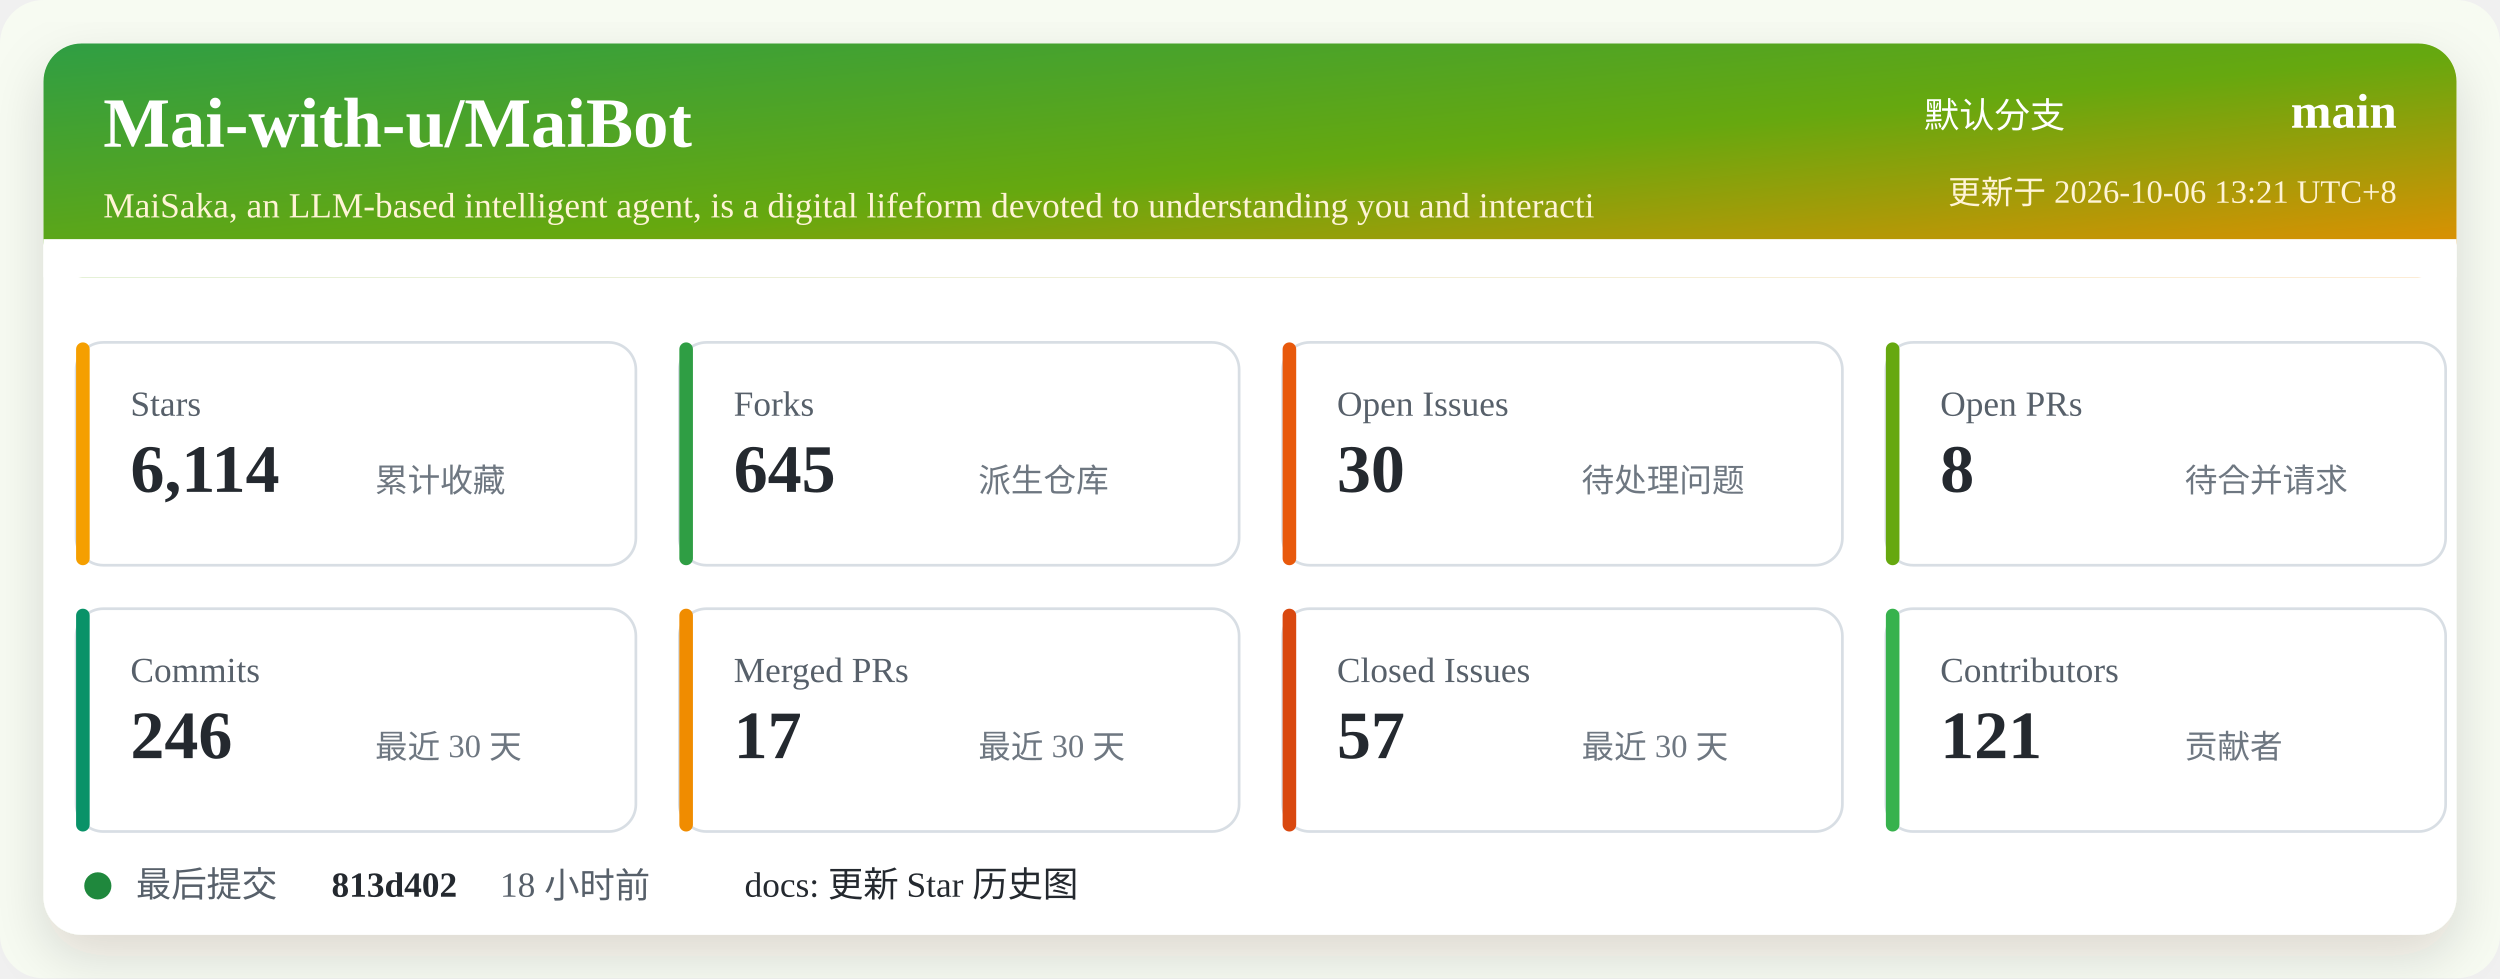
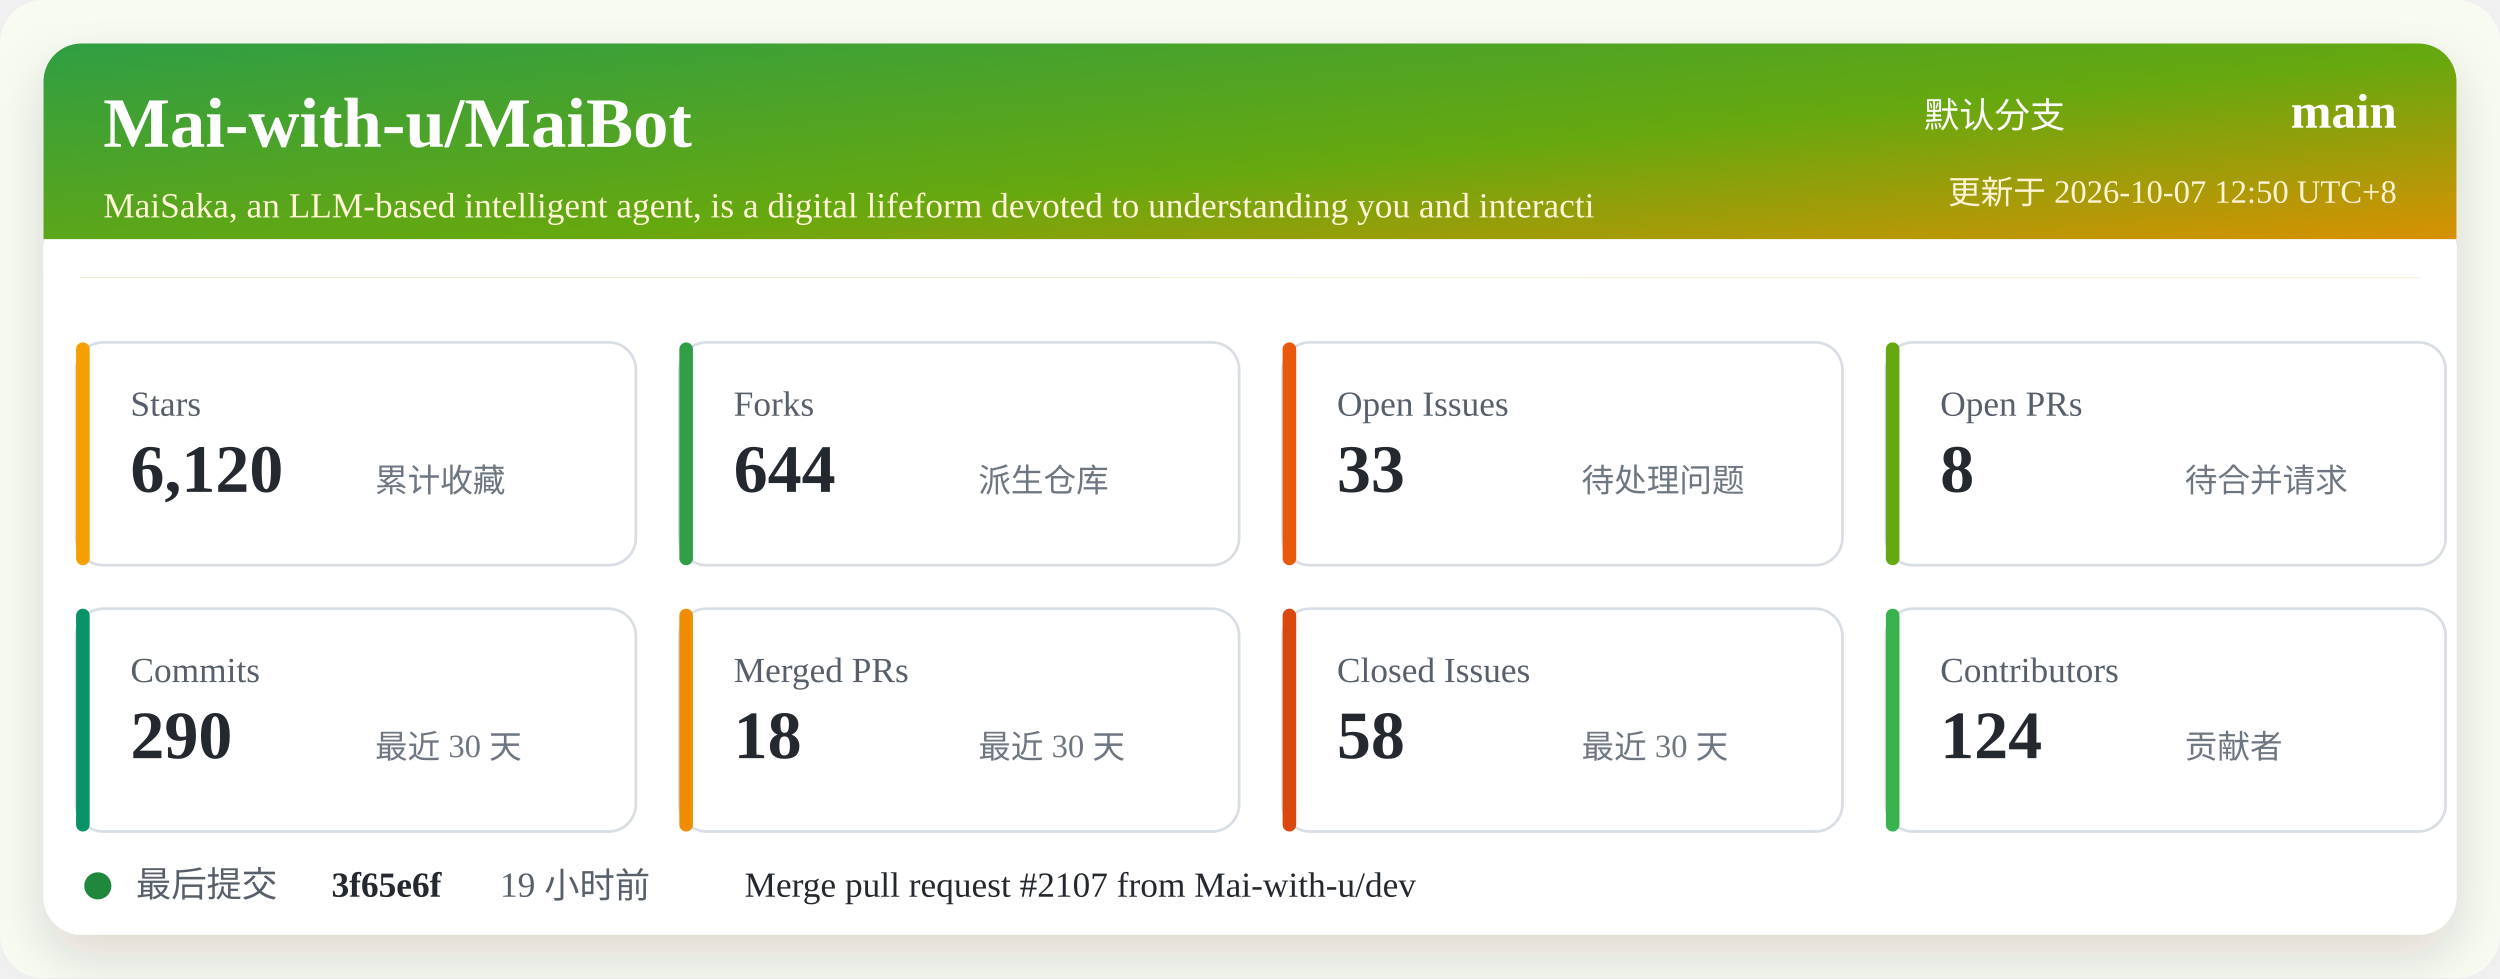
<svg xmlns="http://www.w3.org/2000/svg" width="920" height="360" viewBox="0 0 920 360" role="img" aria-labelledby="title desc">
  <defs>
    <linearGradient id="header" x1="0" x2="1" y1="0" y2="1">
      <stop offset="0%" stop-color="#2f9e44" />
      <stop offset="52%" stop-color="#66a80f" />
      <stop offset="100%" stop-color="#f08c00" />
    </linearGradient>
    <filter id="shadow" x="-5%" y="-5%" width="110%" height="110%">
      <feDropShadow dx="0" dy="8" stdDeviation="10" flood-color="#2b2318" flood-opacity="0.14" />
    </filter>
  </defs>
  <rect width="920" height="360" rx="16" fill="#f7fbf2" />
  <rect x="16" y="16" width="888" height="328" rx="14" fill="#ffffff" filter="url(#shadow)" />
  <rect x="16" y="16" width="888" height="86" rx="14" fill="url(#header)" />
  <path d="M16 88 H904 V102 H16 Z" fill="#ffffff" />
  <text x="38" y="54" fill="#ffffff" font-size="26" font-weight="700">Mai-with-u/MaiBot</text>
  <text x="38" y="80" fill="#fff4d6" font-size="13">MaiSaka, an LLM-based intelligent agent, is a digital lifeform devoted to understanding you and interacti</text>
  <text x="760" y="47" fill="#ffffff" font-size="13" text-anchor="end">默认分支</text>
  <text x="882" y="47" fill="#ffffff" font-size="18" font-weight="700" text-anchor="end">main</text>
-   <text x="882" y="75" fill="#fff4d6" font-size="12" text-anchor="end">更新于 2026-10-06 13:21 UTC+8</text>
+   <text x="882" y="75" fill="#fff4d6" font-size="12" text-anchor="end">更新于 2026-10-07 12:50 UTC+8</text>
  <g transform="translate(28 126)">
    <rect width="206" height="82" rx="10" fill="#ffffff" stroke="#d8dee4" />
    <rect x="0" y="0" width="5" height="82" rx="2.5" fill="#f59f00" />
    <text x="20" y="27" fill="#57606a" font-size="13">Stars</text>
-     <text x="20" y="55" fill="#24292f" font-size="25" font-weight="700">6,114</text>
+     <text x="20" y="55" fill="#24292f" font-size="25" font-weight="700">6,120</text>
    <text x="110" y="55" fill="#6e7781" font-size="12">累计收藏</text>
  </g>
  <g transform="translate(250 126)">
    <rect width="206" height="82" rx="10" fill="#ffffff" stroke="#d8dee4" />
    <rect x="0" y="0" width="5" height="82" rx="2.5" fill="#2f9e44" />
    <text x="20" y="27" fill="#57606a" font-size="13">Forks</text>
-     <text x="20" y="55" fill="#24292f" font-size="25" font-weight="700">645</text>
+     <text x="20" y="55" fill="#24292f" font-size="25" font-weight="700">644</text>
    <text x="110" y="55" fill="#6e7781" font-size="12">派生仓库</text>
  </g>
  <g transform="translate(472 126)">
    <rect width="206" height="82" rx="10" fill="#ffffff" stroke="#d8dee4" />
    <rect x="0" y="0" width="5" height="82" rx="2.5" fill="#e8590c" />
    <text x="20" y="27" fill="#57606a" font-size="13">Open Issues</text>
-     <text x="20" y="55" fill="#24292f" font-size="25" font-weight="700">30</text>
+     <text x="20" y="55" fill="#24292f" font-size="25" font-weight="700">33</text>
    <text x="110" y="55" fill="#6e7781" font-size="12">待处理问题</text>
  </g>
  <g transform="translate(694 126)">
    <rect width="206" height="82" rx="10" fill="#ffffff" stroke="#d8dee4" />
    <rect x="0" y="0" width="5" height="82" rx="2.5" fill="#66a80f" />
    <text x="20" y="27" fill="#57606a" font-size="13">Open PRs</text>
    <text x="20" y="55" fill="#24292f" font-size="25" font-weight="700">8</text>
    <text x="110" y="55" fill="#6e7781" font-size="12">待合并请求</text>
  </g>
  <g transform="translate(28 224)">
    <rect width="206" height="82" rx="10" fill="#ffffff" stroke="#d8dee4" />
    <rect x="0" y="0" width="5" height="82" rx="2.5" fill="#099268" />
    <text x="20" y="27" fill="#57606a" font-size="13">Commits</text>
-     <text x="20" y="55" fill="#24292f" font-size="25" font-weight="700">246</text>
+     <text x="20" y="55" fill="#24292f" font-size="25" font-weight="700">290</text>
    <text x="110" y="55" fill="#6e7781" font-size="12">最近 30 天</text>
  </g>
  <g transform="translate(250 224)">
    <rect width="206" height="82" rx="10" fill="#ffffff" stroke="#d8dee4" />
    <rect x="0" y="0" width="5" height="82" rx="2.5" fill="#f08c00" />
    <text x="20" y="27" fill="#57606a" font-size="13">Merged PRs</text>
-     <text x="20" y="55" fill="#24292f" font-size="25" font-weight="700">17</text>
+     <text x="20" y="55" fill="#24292f" font-size="25" font-weight="700">18</text>
    <text x="110" y="55" fill="#6e7781" font-size="12">最近 30 天</text>
  </g>
  <g transform="translate(472 224)">
    <rect width="206" height="82" rx="10" fill="#ffffff" stroke="#d8dee4" />
    <rect x="0" y="0" width="5" height="82" rx="2.5" fill="#d9480f" />
    <text x="20" y="27" fill="#57606a" font-size="13">Closed Issues</text>
-     <text x="20" y="55" fill="#24292f" font-size="25" font-weight="700">57</text>
+     <text x="20" y="55" fill="#24292f" font-size="25" font-weight="700">58</text>
    <text x="110" y="55" fill="#6e7781" font-size="12">最近 30 天</text>
  </g>
  <g transform="translate(694 224)">
    <rect width="206" height="82" rx="10" fill="#ffffff" stroke="#d8dee4" />
    <rect x="0" y="0" width="5" height="82" rx="2.5" fill="#37b24d" />
    <text x="20" y="27" fill="#57606a" font-size="13">Contributors</text>
-     <text x="20" y="55" fill="#24292f" font-size="25" font-weight="700">121</text>
+     <text x="20" y="55" fill="#24292f" font-size="25" font-weight="700">124</text>
    <text x="110" y="55" fill="#6e7781" font-size="12">贡献者</text>
  </g>
  <g transform="translate(28 318)">
    <circle cx="8" cy="8" r="5" fill="#1f883d" />
    <text x="22" y="12" fill="#57606a" font-size="13">最后提交</text>
-     <text x="94" y="12" fill="#24292f" font-size="13" font-weight="700">813d402</text>
-     <text x="156" y="12" fill="#57606a" font-size="13">18 小时前</text>
-     <text x="246" y="12" fill="#24292f" font-size="13">docs: 更新 Star 历史图</text>
+     <text x="94" y="12" fill="#24292f" font-size="13" font-weight="700">3f65e6f</text>
+     <text x="156" y="12" fill="#57606a" font-size="13">19 小时前</text>
+     <text x="246" y="12" fill="#24292f" font-size="13">Merge pull request #2107 from Mai-with-u/dev</text>
  </g>
</svg>
